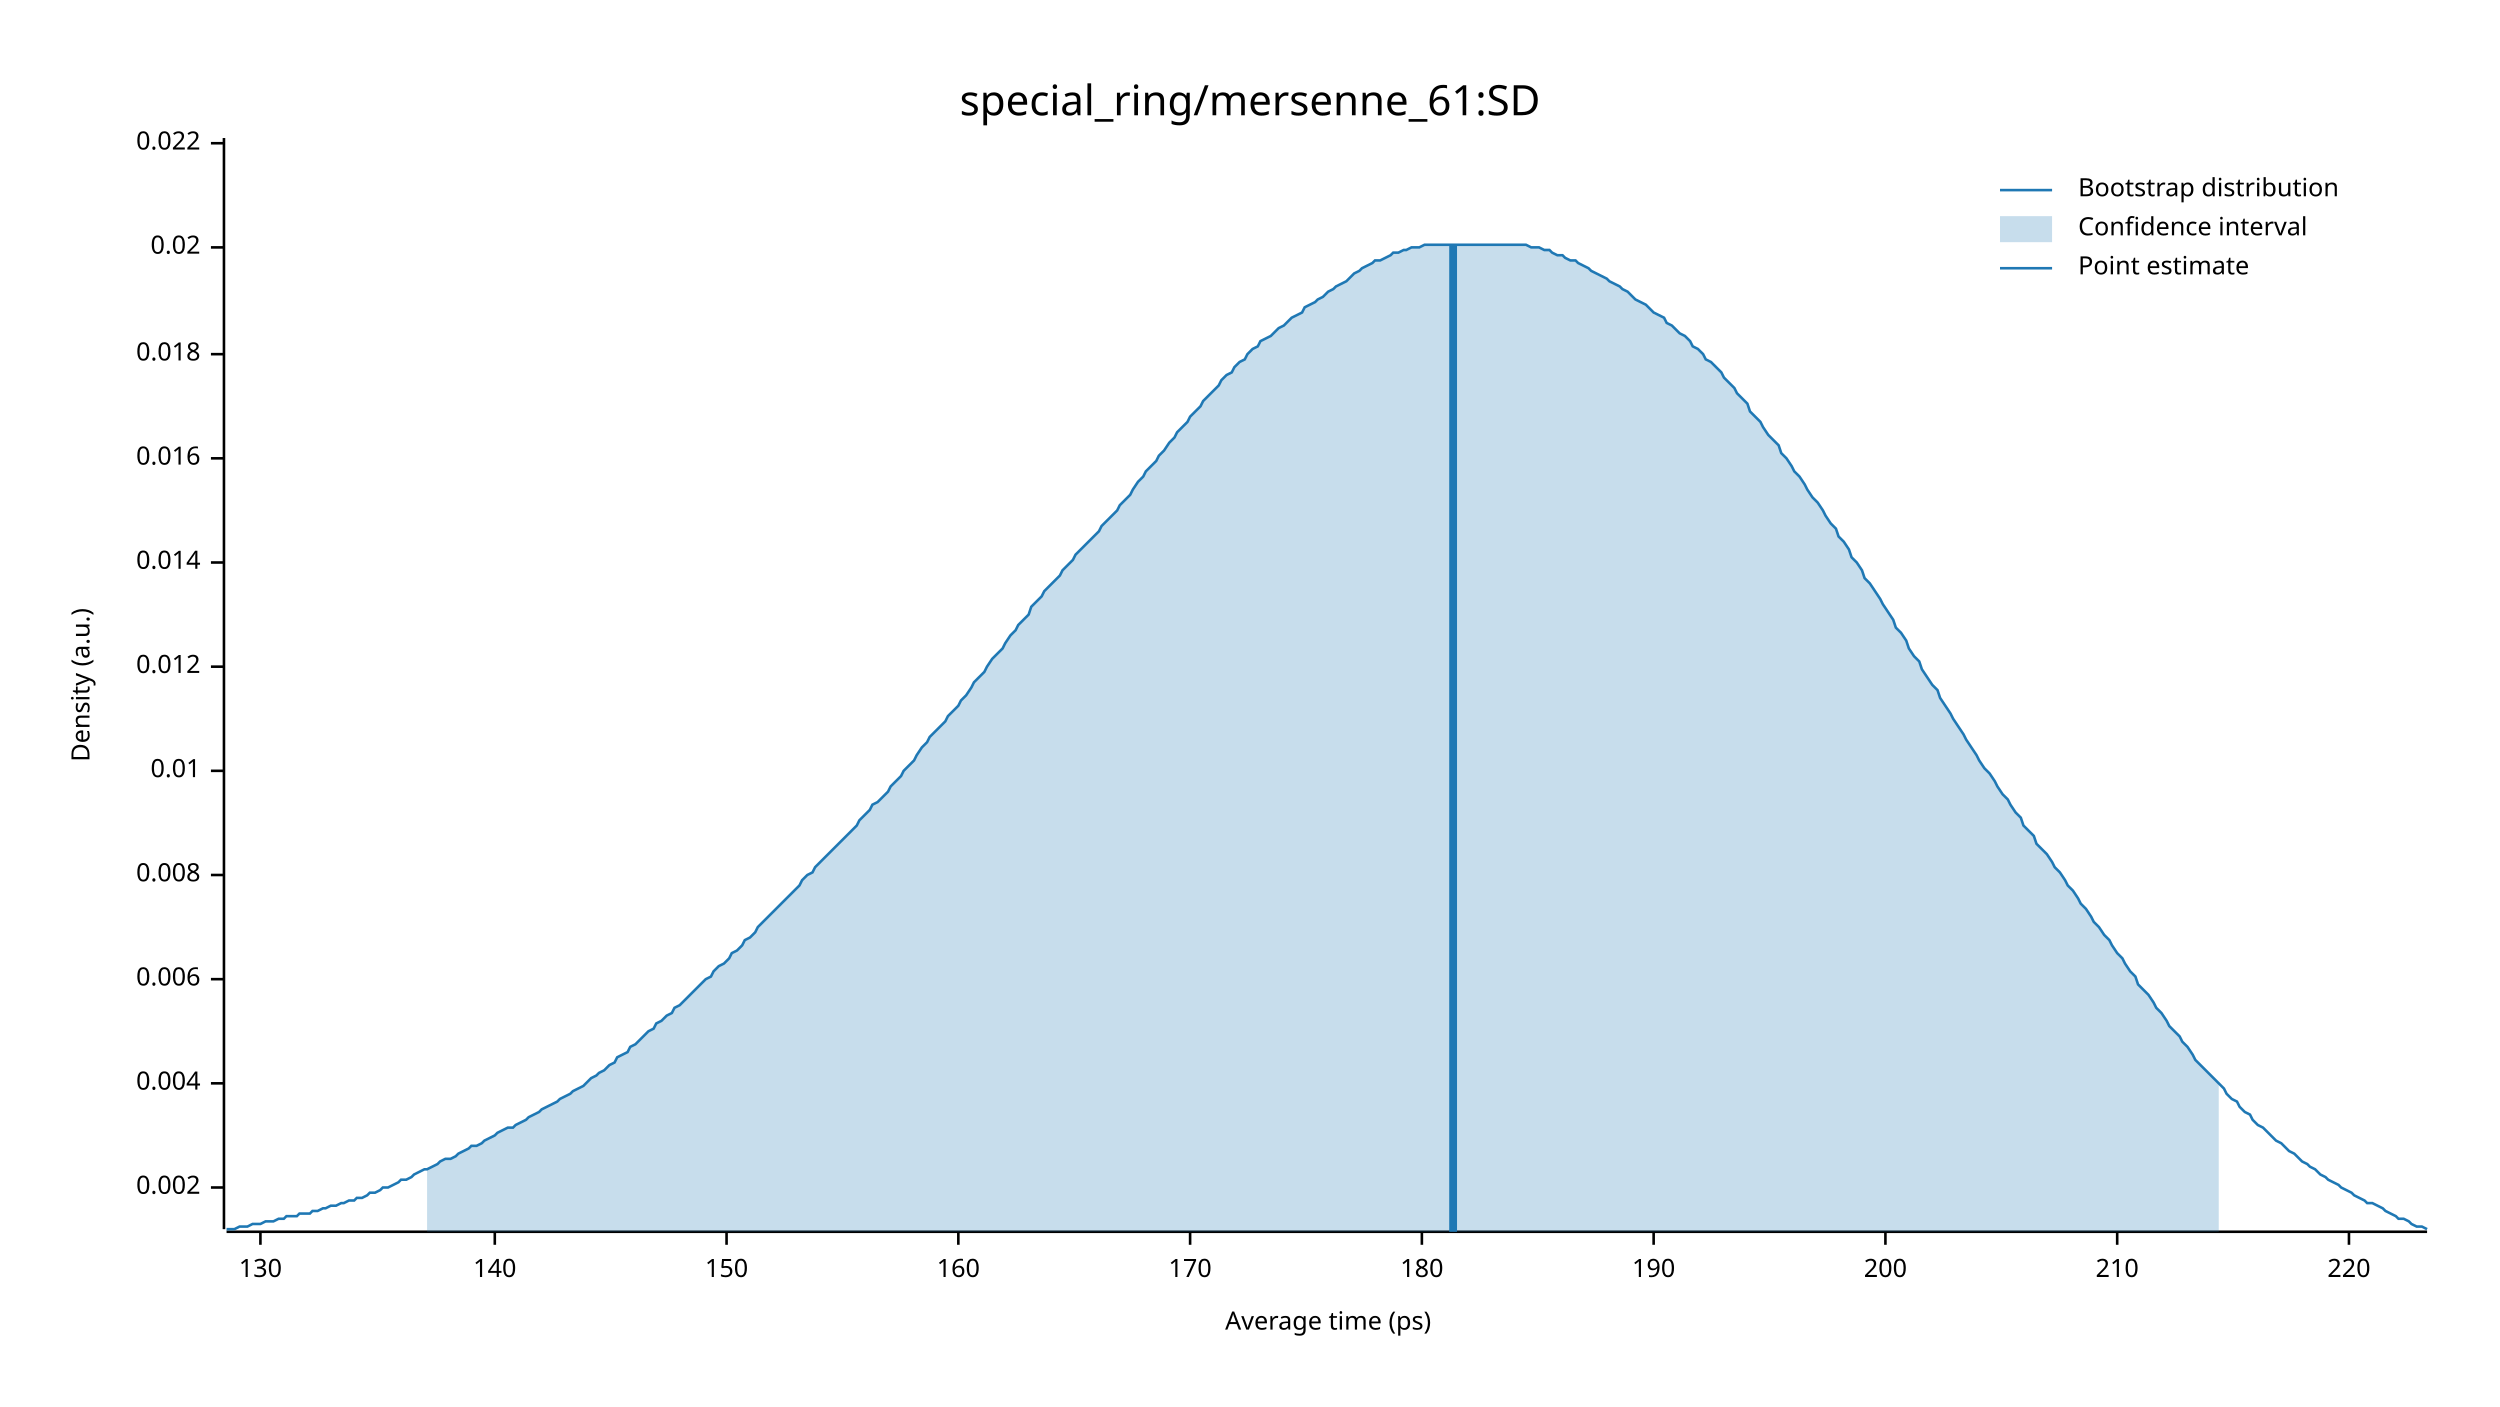
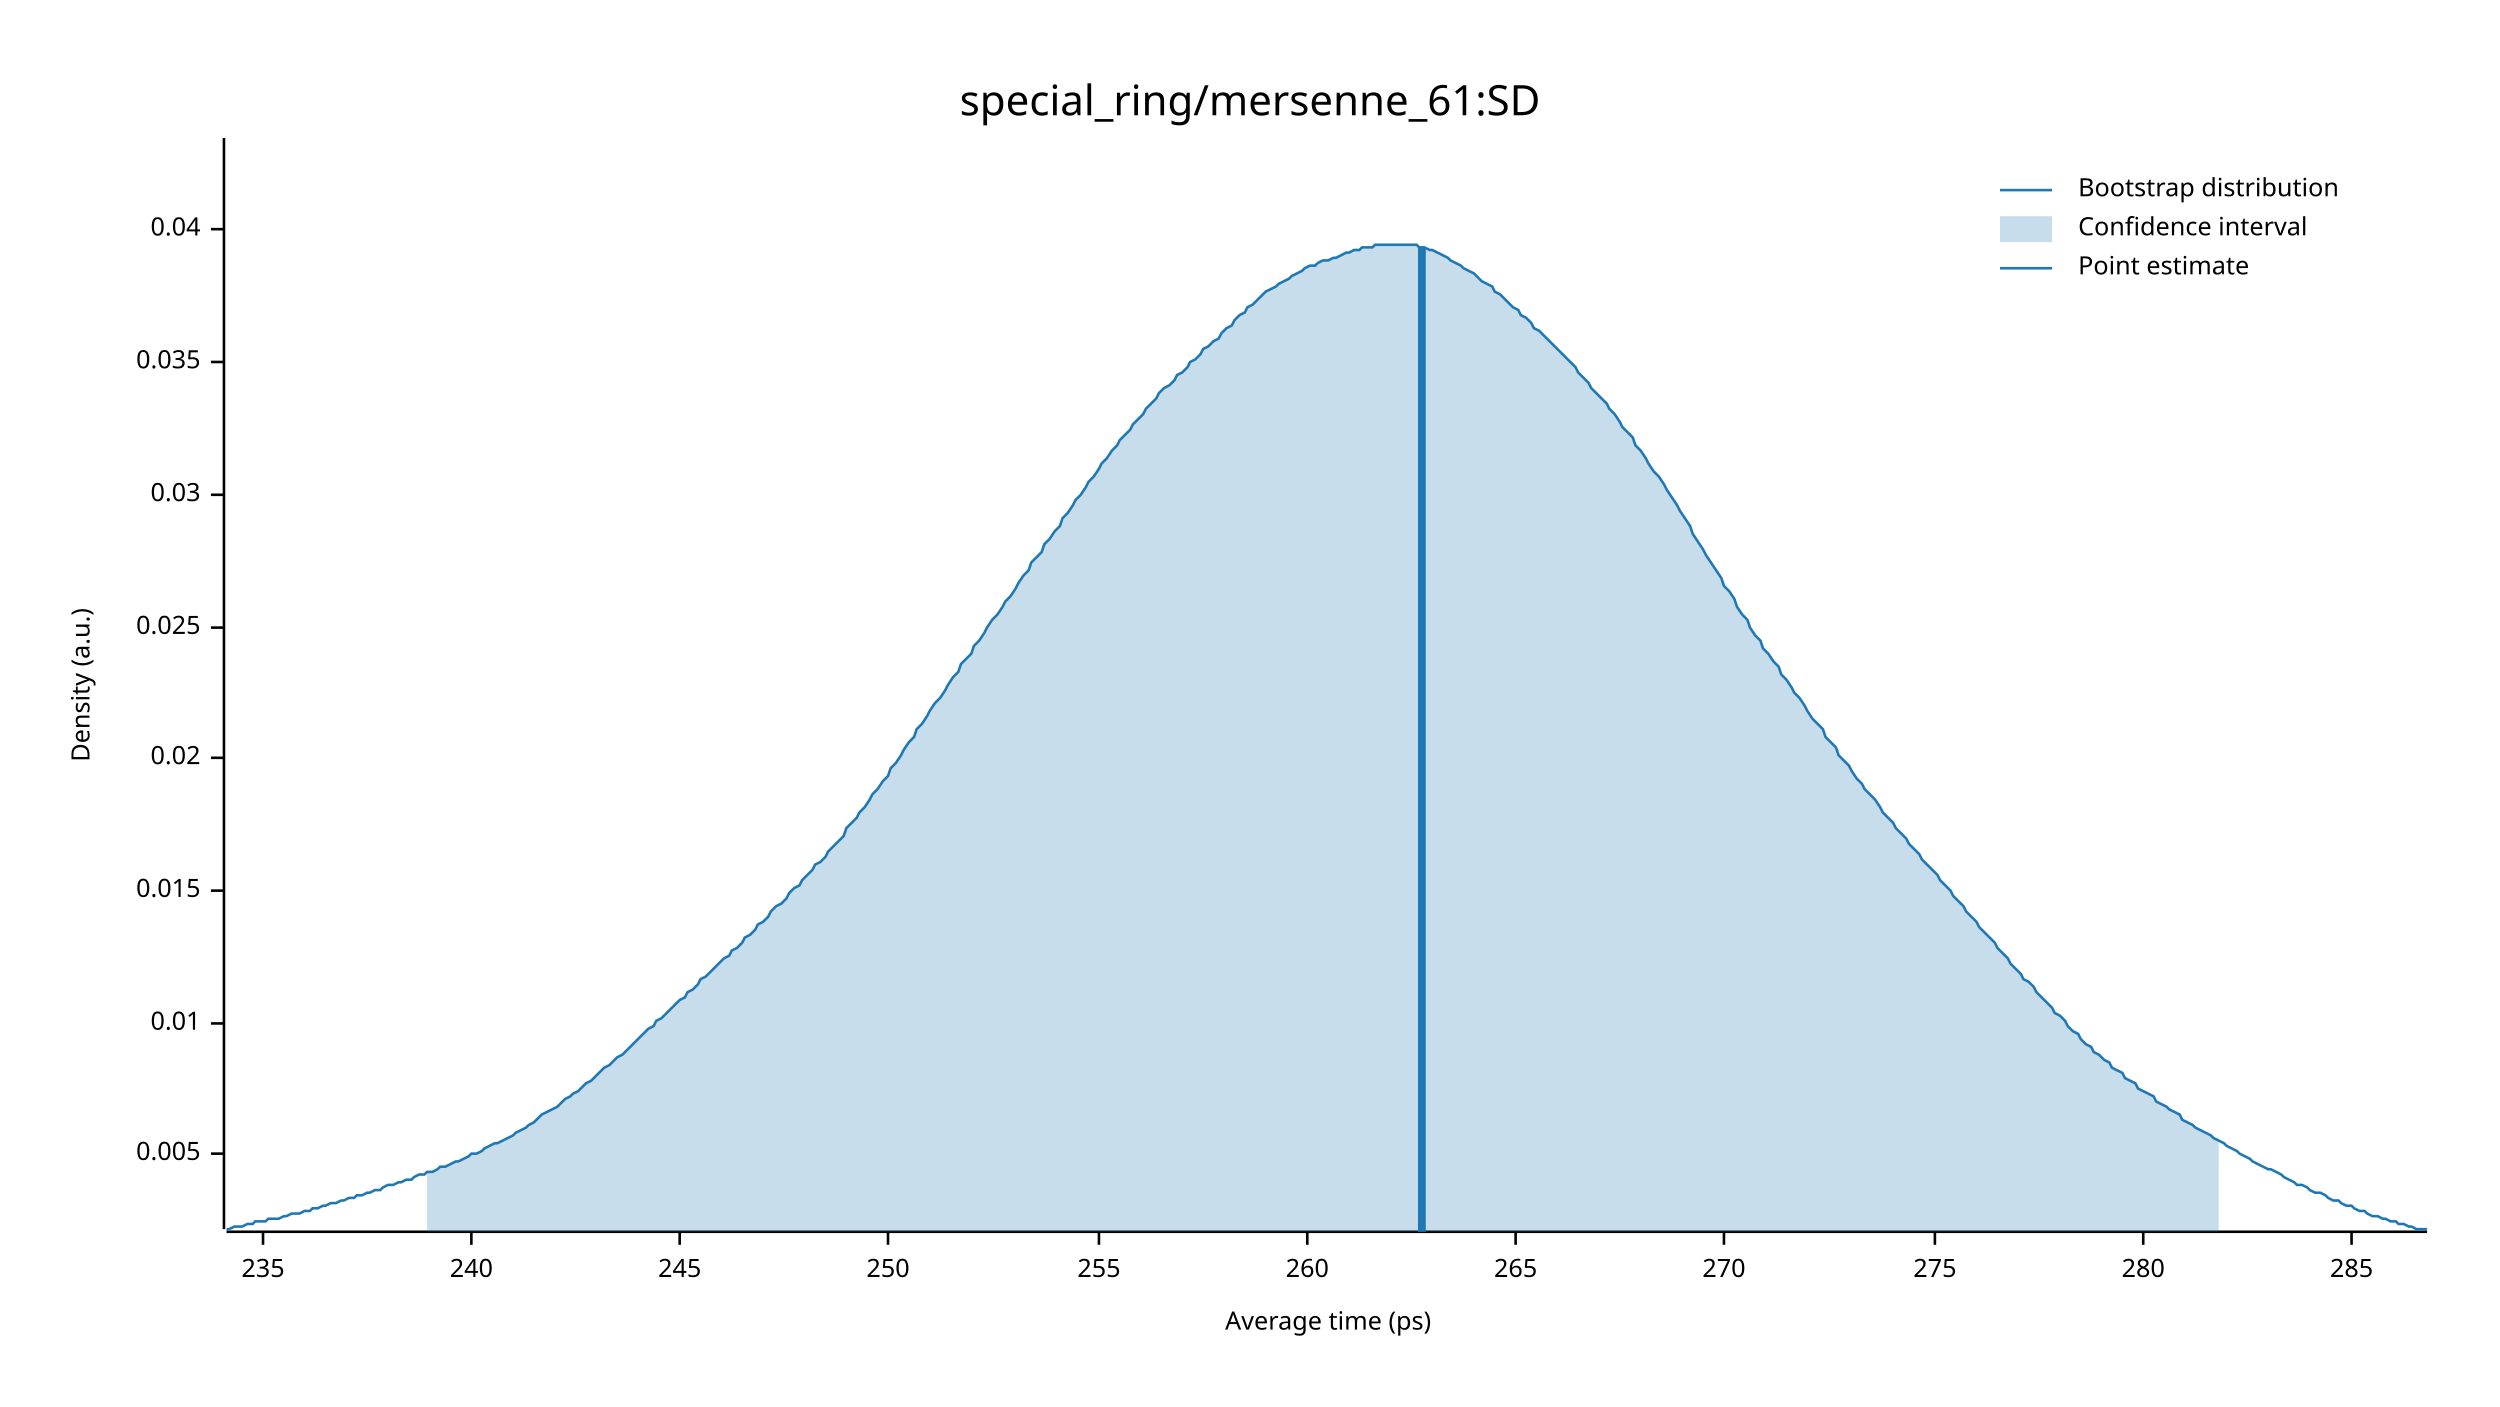
<svg xmlns="http://www.w3.org/2000/svg" width="960" height="540" viewBox="0 0 960 540">
  <text x="480" y="32" dy="0.76em" text-anchor="middle" font-family="sans-serif" font-size="16.129" opacity="1" fill="#000000">
special_ring/mersenne_61:SD
</text>
  <text x="27" y="263" dy="0.76em" text-anchor="middle" font-family="sans-serif" font-size="9.677" opacity="1" fill="#000000" transform="rotate(270, 27, 263)">
Density (a.u.)
</text>
  <text x="510" y="513" dy="-0.5ex" text-anchor="middle" font-family="sans-serif" font-size="9.677" opacity="1" fill="#000000">
Average time (ps)
</text>
  <polyline fill="none" opacity="1" stroke="#000000" stroke-width="1" points="86,53 86,472 " />
-   <text x="77" y="456" dy="0.5ex" text-anchor="end" font-family="sans-serif" font-size="9.677" opacity="1" fill="#000000">
- 0.002
+   <text x="77" y="443" dy="0.5ex" text-anchor="end" font-family="sans-serif" font-size="9.677" opacity="1" fill="#000000">
+ 0.005
</text>
-   <polyline fill="none" opacity="1" stroke="#000000" stroke-width="1" points="81,456 86,456 " />
-   <text x="77" y="416" dy="0.5ex" text-anchor="end" font-family="sans-serif" font-size="9.677" opacity="1" fill="#000000">
- 0.004
- </text>
-   <polyline fill="none" opacity="1" stroke="#000000" stroke-width="1" points="81,416 86,416 " />
-   <text x="77" y="376" dy="0.5ex" text-anchor="end" font-family="sans-serif" font-size="9.677" opacity="1" fill="#000000">
- 0.006
- </text>
-   <polyline fill="none" opacity="1" stroke="#000000" stroke-width="1" points="81,376 86,376 " />
-   <text x="77" y="336" dy="0.5ex" text-anchor="end" font-family="sans-serif" font-size="9.677" opacity="1" fill="#000000">
- 0.008
- </text>
-   <polyline fill="none" opacity="1" stroke="#000000" stroke-width="1" points="81,336 86,336 " />
-   <text x="77" y="296" dy="0.5ex" text-anchor="end" font-family="sans-serif" font-size="9.677" opacity="1" fill="#000000">
+   <polyline fill="none" opacity="1" stroke="#000000" stroke-width="1" points="81,443 86,443 " />
+   <text x="77" y="393" dy="0.5ex" text-anchor="end" font-family="sans-serif" font-size="9.677" opacity="1" fill="#000000">
0.01
</text>
-   <polyline fill="none" opacity="1" stroke="#000000" stroke-width="1" points="81,296 86,296 " />
-   <text x="77" y="256" dy="0.5ex" text-anchor="end" font-family="sans-serif" font-size="9.677" opacity="1" fill="#000000">
- 0.012
+   <polyline fill="none" opacity="1" stroke="#000000" stroke-width="1" points="81,393 86,393 " />
+   <text x="77" y="342" dy="0.5ex" text-anchor="end" font-family="sans-serif" font-size="9.677" opacity="1" fill="#000000">
+ 0.015
</text>
-   <polyline fill="none" opacity="1" stroke="#000000" stroke-width="1" points="81,256 86,256 " />
-   <text x="77" y="216" dy="0.5ex" text-anchor="end" font-family="sans-serif" font-size="9.677" opacity="1" fill="#000000">
- 0.014
- </text>
-   <polyline fill="none" opacity="1" stroke="#000000" stroke-width="1" points="81,216 86,216 " />
-   <text x="77" y="176" dy="0.5ex" text-anchor="end" font-family="sans-serif" font-size="9.677" opacity="1" fill="#000000">
- 0.016
- </text>
-   <polyline fill="none" opacity="1" stroke="#000000" stroke-width="1" points="81,176 86,176 " />
-   <text x="77" y="136" dy="0.5ex" text-anchor="end" font-family="sans-serif" font-size="9.677" opacity="1" fill="#000000">
- 0.018
- </text>
-   <polyline fill="none" opacity="1" stroke="#000000" stroke-width="1" points="81,136 86,136 " />
-   <text x="77" y="95" dy="0.5ex" text-anchor="end" font-family="sans-serif" font-size="9.677" opacity="1" fill="#000000">
+   <polyline fill="none" opacity="1" stroke="#000000" stroke-width="1" points="81,342 86,342 " />
+   <text x="77" y="291" dy="0.5ex" text-anchor="end" font-family="sans-serif" font-size="9.677" opacity="1" fill="#000000">
0.02
</text>
-   <polyline fill="none" opacity="1" stroke="#000000" stroke-width="1" points="81,95 86,95 " />
-   <text x="77" y="55" dy="0.5ex" text-anchor="end" font-family="sans-serif" font-size="9.677" opacity="1" fill="#000000">
- 0.022
+   <polyline fill="none" opacity="1" stroke="#000000" stroke-width="1" points="81,291 86,291 " />
+   <text x="77" y="241" dy="0.5ex" text-anchor="end" font-family="sans-serif" font-size="9.677" opacity="1" fill="#000000">
+ 0.025
</text>
-   <polyline fill="none" opacity="1" stroke="#000000" stroke-width="1" points="81,55 86,55 " />
+   <polyline fill="none" opacity="1" stroke="#000000" stroke-width="1" points="81,241 86,241 " />
+   <text x="77" y="190" dy="0.5ex" text-anchor="end" font-family="sans-serif" font-size="9.677" opacity="1" fill="#000000">
+ 0.03
+ </text>
+   <polyline fill="none" opacity="1" stroke="#000000" stroke-width="1" points="81,190 86,190 " />
+   <text x="77" y="139" dy="0.5ex" text-anchor="end" font-family="sans-serif" font-size="9.677" opacity="1" fill="#000000">
+ 0.035
+ </text>
+   <polyline fill="none" opacity="1" stroke="#000000" stroke-width="1" points="81,139 86,139 " />
+   <text x="77" y="88" dy="0.5ex" text-anchor="end" font-family="sans-serif" font-size="9.677" opacity="1" fill="#000000">
+ 0.04
+ </text>
+   <polyline fill="none" opacity="1" stroke="#000000" stroke-width="1" points="81,88 86,88 " />
  <polyline fill="none" opacity="1" stroke="#000000" stroke-width="1" points="87,473 932,473 " />
-   <text x="100" y="483" dy="0.76em" text-anchor="middle" font-family="sans-serif" font-size="9.677" opacity="1" fill="#000000">
- 130
+   <text x="101" y="483" dy="0.76em" text-anchor="middle" font-family="sans-serif" font-size="9.677" opacity="1" fill="#000000">
+ 235
</text>
-   <polyline fill="none" opacity="1" stroke="#000000" stroke-width="1" points="100,473 100,478 " />
-   <text x="190" y="483" dy="0.76em" text-anchor="middle" font-family="sans-serif" font-size="9.677" opacity="1" fill="#000000">
- 140
+   <polyline fill="none" opacity="1" stroke="#000000" stroke-width="1" points="101,473 101,478 " />
+   <text x="181" y="483" dy="0.76em" text-anchor="middle" font-family="sans-serif" font-size="9.677" opacity="1" fill="#000000">
+ 240
</text>
-   <polyline fill="none" opacity="1" stroke="#000000" stroke-width="1" points="190,473 190,478 " />
-   <text x="279" y="483" dy="0.76em" text-anchor="middle" font-family="sans-serif" font-size="9.677" opacity="1" fill="#000000">
- 150
+   <polyline fill="none" opacity="1" stroke="#000000" stroke-width="1" points="181,473 181,478 " />
+   <text x="261" y="483" dy="0.76em" text-anchor="middle" font-family="sans-serif" font-size="9.677" opacity="1" fill="#000000">
+ 245
</text>
-   <polyline fill="none" opacity="1" stroke="#000000" stroke-width="1" points="279,473 279,478 " />
-   <text x="368" y="483" dy="0.76em" text-anchor="middle" font-family="sans-serif" font-size="9.677" opacity="1" fill="#000000">
- 160
+   <polyline fill="none" opacity="1" stroke="#000000" stroke-width="1" points="261,473 261,478 " />
+   <text x="341" y="483" dy="0.76em" text-anchor="middle" font-family="sans-serif" font-size="9.677" opacity="1" fill="#000000">
+ 250
</text>
-   <polyline fill="none" opacity="1" stroke="#000000" stroke-width="1" points="368,473 368,478 " />
-   <text x="457" y="483" dy="0.76em" text-anchor="middle" font-family="sans-serif" font-size="9.677" opacity="1" fill="#000000">
- 170
+   <polyline fill="none" opacity="1" stroke="#000000" stroke-width="1" points="341,473 341,478 " />
+   <text x="422" y="483" dy="0.76em" text-anchor="middle" font-family="sans-serif" font-size="9.677" opacity="1" fill="#000000">
+ 255
</text>
-   <polyline fill="none" opacity="1" stroke="#000000" stroke-width="1" points="457,473 457,478 " />
-   <text x="546" y="483" dy="0.76em" text-anchor="middle" font-family="sans-serif" font-size="9.677" opacity="1" fill="#000000">
- 180
+   <polyline fill="none" opacity="1" stroke="#000000" stroke-width="1" points="422,473 422,478 " />
+   <text x="502" y="483" dy="0.76em" text-anchor="middle" font-family="sans-serif" font-size="9.677" opacity="1" fill="#000000">
+ 260
</text>
-   <polyline fill="none" opacity="1" stroke="#000000" stroke-width="1" points="546,473 546,478 " />
-   <text x="635" y="483" dy="0.76em" text-anchor="middle" font-family="sans-serif" font-size="9.677" opacity="1" fill="#000000">
- 190
+   <polyline fill="none" opacity="1" stroke="#000000" stroke-width="1" points="502,473 502,478 " />
+   <text x="582" y="483" dy="0.76em" text-anchor="middle" font-family="sans-serif" font-size="9.677" opacity="1" fill="#000000">
+ 265
</text>
-   <polyline fill="none" opacity="1" stroke="#000000" stroke-width="1" points="635,473 635,478 " />
-   <text x="724" y="483" dy="0.76em" text-anchor="middle" font-family="sans-serif" font-size="9.677" opacity="1" fill="#000000">
- 200
+   <polyline fill="none" opacity="1" stroke="#000000" stroke-width="1" points="582,473 582,478 " />
+   <text x="662" y="483" dy="0.76em" text-anchor="middle" font-family="sans-serif" font-size="9.677" opacity="1" fill="#000000">
+ 270
</text>
-   <polyline fill="none" opacity="1" stroke="#000000" stroke-width="1" points="724,473 724,478 " />
-   <text x="813" y="483" dy="0.76em" text-anchor="middle" font-family="sans-serif" font-size="9.677" opacity="1" fill="#000000">
- 210
+   <polyline fill="none" opacity="1" stroke="#000000" stroke-width="1" points="662,473 662,478 " />
+   <text x="743" y="483" dy="0.76em" text-anchor="middle" font-family="sans-serif" font-size="9.677" opacity="1" fill="#000000">
+ 275
</text>
-   <polyline fill="none" opacity="1" stroke="#000000" stroke-width="1" points="813,473 813,478 " />
-   <text x="902" y="483" dy="0.76em" text-anchor="middle" font-family="sans-serif" font-size="9.677" opacity="1" fill="#000000">
- 220
+   <polyline fill="none" opacity="1" stroke="#000000" stroke-width="1" points="743,473 743,478 " />
+   <text x="823" y="483" dy="0.76em" text-anchor="middle" font-family="sans-serif" font-size="9.677" opacity="1" fill="#000000">
+ 280
</text>
-   <polyline fill="none" opacity="1" stroke="#000000" stroke-width="1" points="902,473 902,478 " />
-   <polyline fill="none" opacity="1" stroke="#1F78B4" stroke-width="1" points="87,472 88,472 90,472 92,471 93,471 95,471 97,470 98,470 100,470 102,469 103,469 105,469 107,468 109,468 110,467 112,467 114,467 115,466 117,466 119,466 120,465 122,465 124,464 125,464 127,463 129,463 131,462 132,462 134,461 136,461 137,460 139,460 141,459 142,458 144,458 146,457 147,456 149,456 151,455 153,454 154,453 156,453 158,452 159,451 161,450 163,449 164,449 166,448 168,447 169,446 171,445 173,445 175,444 176,443 178,442 180,441 181,440 183,440 185,439 186,438 188,437 190,436 191,435 193,434 195,433 197,433 198,432 200,431 202,430 203,429 205,428 207,427 208,426 210,425 212,424 214,423 215,422 217,421 219,420 220,419 222,418 224,417 225,416 227,414 229,413 230,412 232,411 234,409 236,408 237,406 239,405 241,404 242,402 244,401 246,399 247,398 249,396 251,395 252,393 254,392 256,390 258,389 259,387 261,386 263,384 264,383 266,381 268,379 269,378 271,376 273,375 274,373 276,371 278,370 280,368 281,366 283,365 285,363 286,361 288,360 290,358 291,356 293,354 295,352 296,351 298,349 300,347 302,345 303,344 305,342 307,340 308,338 310,336 312,335 313,333 315,331 317,329 318,328 320,326 322,324 324,322 325,321 327,319 329,317 330,315 332,313 334,311 335,309 337,308 339,306 341,304 342,302 344,300 346,298 347,296 349,294 351,292 352,290 354,287 356,285 357,283 359,281 361,279 363,277 364,275 366,273 368,271 369,269 371,267 373,264 374,262 376,260 378,258 379,256 381,253 383,251 385,249 386,247 388,244 390,242 391,240 393,238 395,236 396,233 398,231 400,229 401,227 403,225 405,223 407,221 408,219 410,217 412,215 413,213 415,211 417,209 418,208 420,206 422,204 423,202 425,200 427,198 429,196 430,194 432,192 434,190 435,188 437,185 439,183 440,181 442,179 444,177 445,175 447,173 449,170 451,168 452,166 454,164 456,162 457,160 459,158 461,156 462,154 464,152 466,150 468,148 469,146 471,144 473,143 474,141 476,139 478,138 479,136 481,134 483,133 484,131 486,130 488,129 490,127 491,126 493,125 495,123 496,122 498,121 500,120 501,118 503,117 505,116 506,115 508,114 510,112 512,111 513,110 515,109 517,108 518,107 520,105 522,104 523,103 525,102 527,101 528,100 530,100 532,99 534,98 535,97 537,97 539,96 540,96 542,95 544,95 545,95 547,94 549,94 550,94 552,94 554,94 556,94 557,94 559,94 561,94 562,94 564,94 566,94 567,94 569,94 571,94 573,94 574,94 576,94 578,94 579,94 581,94 583,94 584,94 586,94 588,95 589,95 591,95 593,96 595,96 596,97 598,98 600,98 601,99 603,100 605,100 606,101 608,102 610,103 611,104 613,105 615,106 617,107 618,108 620,109 622,110 623,111 625,112 627,114 628,115 630,116 632,117 633,118 635,120 637,121 639,122 640,124 642,125 644,127 645,128 647,129 649,131 650,133 652,134 654,136 655,138 657,139 659,141 661,143 662,145 664,147 666,149 667,151 669,153 671,155 672,158 674,160 676,162 677,164 679,167 681,169 683,171 684,174 686,176 688,179 689,181 691,183 693,186 694,188 696,191 698,193 700,196 701,198 703,201 705,203 706,206 708,208 710,211 711,214 713,216 715,219 716,222 718,224 720,227 722,230 723,232 725,235 727,238 728,241 730,243 732,246 733,249 735,252 737,254 738,257 740,260 742,263 744,265 745,268 747,271 749,274 750,276 752,279 754,282 755,284 757,287 759,290 760,292 762,295 764,297 766,300 767,302 769,305 771,307 772,309 774,312 776,314 777,317 779,319 781,321 782,324 784,326 786,328 788,331 789,333 791,335 793,338 794,340 796,342 798,345 799,347 801,349 803,352 804,354 806,356 808,359 810,361 811,363 813,366 815,368 816,370 818,373 820,375 821,378 823,380 825,382 827,385 828,387 830,389 832,392 833,394 835,396 837,398 838,400 840,402 842,405 843,407 845,409 847,411 849,413 850,414 852,416 854,418 855,420 857,422 859,423 860,425 862,427 864,428 865,430 867,432 869,433 871,435 872,436 874,438 876,439 877,440 879,442 881,443 882,444 884,446 886,447 887,448 889,449 891,451 893,452 894,453 896,454 898,455 899,456 901,457 903,458 904,459 906,460 908,461 909,462 911,462 913,463 915,464 916,465 918,466 920,467 921,468 923,468 925,469 926,470 928,471 930,471 932,472 " />
-   <polygon opacity="0.25" fill="#1F78B4" points="164,449 166,448 168,447 169,446 171,445 173,445 175,444 176,443 178,442 180,441 181,440 183,440 185,439 186,438 188,437 190,436 191,435 193,434 195,433 197,433 198,432 200,431 202,430 203,429 205,428 207,427 208,426 210,425 212,424 214,423 215,422 217,421 219,420 220,419 222,418 224,417 225,416 227,414 229,413 230,412 232,411 234,409 236,408 237,406 239,405 241,404 242,402 244,401 246,399 247,398 249,396 251,395 252,393 254,392 256,390 258,389 259,387 261,386 263,384 264,383 266,381 268,379 269,378 271,376 273,375 274,373 276,371 278,370 280,368 281,366 283,365 285,363 286,361 288,360 290,358 291,356 293,354 295,352 296,351 298,349 300,347 302,345 303,344 305,342 307,340 308,338 310,336 312,335 313,333 315,331 317,329 318,328 320,326 322,324 324,322 325,321 327,319 329,317 330,315 332,313 334,311 335,309 337,308 339,306 341,304 342,302 344,300 346,298 347,296 349,294 351,292 352,290 354,287 356,285 357,283 359,281 361,279 363,277 364,275 366,273 368,271 369,269 371,267 373,264 374,262 376,260 378,258 379,256 381,253 383,251 385,249 386,247 388,244 390,242 391,240 393,238 395,236 396,233 398,231 400,229 401,227 403,225 405,223 407,221 408,219 410,217 412,215 413,213 415,211 417,209 418,208 420,206 422,204 423,202 425,200 427,198 429,196 430,194 432,192 434,190 435,188 437,185 439,183 440,181 442,179 444,177 445,175 447,173 449,170 451,168 452,166 454,164 456,162 457,160 459,158 461,156 462,154 464,152 466,150 468,148 469,146 471,144 473,143 474,141 476,139 478,138 479,136 481,134 483,133 484,131 486,130 488,129 490,127 491,126 493,125 495,123 496,122 498,121 500,120 501,118 503,117 505,116 506,115 508,114 510,112 512,111 513,110 515,109 517,108 518,107 520,105 522,104 523,103 525,102 527,101 528,100 530,100 532,99 534,98 535,97 537,97 539,96 540,96 542,95 544,95 545,95 547,94 549,94 550,94 552,94 554,94 556,94 557,94 559,94 561,94 562,94 564,94 566,94 567,94 569,94 571,94 573,94 574,94 576,94 578,94 579,94 581,94 583,94 584,94 586,94 588,95 589,95 591,95 593,96 595,96 596,97 598,98 600,98 601,99 603,100 605,100 606,101 608,102 610,103 611,104 613,105 615,106 617,107 618,108 620,109 622,110 623,111 625,112 627,114 628,115 630,116 632,117 633,118 635,120 637,121 639,122 640,124 642,125 644,127 645,128 647,129 649,131 650,133 652,134 654,136 655,138 657,139 659,141 661,143 662,145 664,147 666,149 667,151 669,153 671,155 672,158 674,160 676,162 677,164 679,167 681,169 683,171 684,174 686,176 688,179 689,181 691,183 693,186 694,188 696,191 698,193 700,196 701,198 703,201 705,203 706,206 708,208 710,211 711,214 713,216 715,219 716,222 718,224 720,227 722,230 723,232 725,235 727,238 728,241 730,243 732,246 733,249 735,252 737,254 738,257 740,260 742,263 744,265 745,268 747,271 749,274 750,276 752,279 754,282 755,284 757,287 759,290 760,292 762,295 764,297 766,300 767,302 769,305 771,307 772,309 774,312 776,314 777,317 779,319 781,321 782,324 784,326 786,328 788,331 789,333 791,335 793,338 794,340 796,342 798,345 799,347 801,349 803,352 804,354 806,356 808,359 810,361 811,363 813,366 815,368 816,370 818,373 820,375 821,378 823,380 825,382 827,385 828,387 830,389 832,392 833,394 835,396 837,398 838,400 840,402 842,405 843,407 845,409 847,411 849,413 850,414 852,416 852,473 164,473 " />
-   <polyline fill="none" opacity="1" stroke="#1F78B4" stroke-width="3" points="558,473 558,94 " />
+   <polyline fill="none" opacity="1" stroke="#000000" stroke-width="1" points="823,473 823,478 " />
+   <text x="903" y="483" dy="0.76em" text-anchor="middle" font-family="sans-serif" font-size="9.677" opacity="1" fill="#000000">
+ 285
+ </text>
+   <polyline fill="none" opacity="1" stroke="#000000" stroke-width="1" points="903,473 903,478 " />
+   <polyline fill="none" opacity="1" stroke="#1F78B4" stroke-width="1" points="87,472 88,472 90,471 92,471 93,471 95,470 97,470 98,469 100,469 102,469 103,468 105,468 107,468 109,467 110,467 112,466 114,466 115,466 117,465 119,465 120,464 122,464 124,463 125,463 127,462 129,462 131,461 132,461 134,460 136,460 137,459 139,459 141,458 142,458 144,457 146,457 147,456 149,455 151,455 153,454 154,454 156,453 158,453 159,452 161,451 163,451 164,450 166,450 168,449 169,448 171,448 173,447 175,446 176,446 178,445 180,444 181,443 183,443 185,442 186,441 188,440 190,439 191,439 193,438 195,437 197,436 198,435 200,434 202,433 203,432 205,431 207,429 208,428 210,427 212,426 214,425 215,424 217,422 219,421 220,420 222,419 224,417 225,416 227,415 229,413 230,412 232,410 234,409 236,407 237,406 239,405 241,403 242,402 244,400 246,398 247,397 249,395 251,394 252,392 254,391 256,389 258,387 259,386 261,384 263,383 264,381 266,380 268,378 269,376 271,375 273,373 274,372 276,370 278,368 280,367 281,365 283,364 285,362 286,360 288,359 290,357 291,355 293,354 295,352 296,350 298,348 300,347 302,345 303,343 305,341 307,340 308,338 310,336 312,334 313,332 315,331 317,329 318,327 320,325 322,323 324,321 325,318 327,316 329,314 330,312 332,310 334,307 335,305 337,303 339,300 341,298 342,295 344,293 346,290 347,288 349,285 351,283 352,280 354,278 356,275 357,273 359,270 361,268 363,265 364,263 366,260 368,258 369,255 371,253 373,251 374,248 376,246 378,243 379,241 381,238 383,236 385,233 386,231 388,229 390,226 391,224 393,221 395,219 396,216 398,214 400,212 401,209 403,207 405,204 407,202 408,199 410,197 412,194 413,192 415,190 417,187 418,185 420,183 422,180 423,178 425,176 427,173 429,171 430,169 432,167 434,165 435,163 437,161 439,159 440,157 442,155 444,153 445,151 447,149 449,148 451,146 452,144 454,143 456,141 457,139 459,138 461,136 462,134 464,133 466,131 468,130 469,128 471,126 473,125 474,123 476,121 478,120 479,118 481,117 483,115 484,114 486,112 488,111 490,110 491,109 493,108 495,107 496,106 498,105 500,104 501,103 503,102 505,102 506,101 508,100 510,100 512,99 513,99 515,98 517,97 518,97 520,96 522,96 523,95 525,95 527,95 528,94 530,94 532,94 534,94 535,94 537,94 539,94 540,94 542,94 544,94 545,95 547,95 549,96 550,96 552,97 554,98 556,99 557,100 559,101 561,102 562,103 564,104 566,105 567,106 569,108 571,109 573,110 574,112 576,113 578,115 579,116 581,118 583,119 584,121 586,122 588,124 589,126 591,127 593,129 595,131 596,132 598,134 600,136 601,137 603,139 605,141 606,143 608,145 610,147 611,149 613,151 615,153 617,155 618,157 620,159 622,162 623,164 625,166 627,168 628,171 630,173 632,176 633,178 635,181 637,183 639,186 640,188 642,191 644,194 645,196 647,199 649,202 650,205 652,208 654,211 655,213 657,216 659,219 661,222 662,225 664,227 666,230 667,233 669,236 671,238 672,241 674,244 676,246 677,249 679,251 681,254 683,256 684,259 686,261 688,264 689,266 691,268 693,271 694,273 696,276 698,278 700,280 701,283 703,285 705,287 706,290 708,292 710,294 711,296 713,299 715,301 716,303 718,305 720,307 722,310 723,312 725,314 727,316 728,318 730,320 732,322 733,324 735,326 737,328 738,330 740,332 742,334 744,336 745,338 747,340 749,342 750,344 752,346 754,348 755,350 757,352 759,354 760,356 762,358 764,360 766,362 767,364 769,366 771,368 772,370 774,372 776,374 777,376 779,377 781,379 782,381 784,383 786,385 788,387 789,389 791,390 793,392 794,394 796,396 798,397 799,399 801,401 803,402 804,404 806,405 808,407 810,408 811,410 813,411 815,412 816,414 818,415 820,416 821,418 823,419 825,420 827,421 828,423 830,424 832,425 833,426 835,427 837,428 838,430 840,431 842,432 843,433 845,434 847,435 849,436 850,437 852,438 854,439 855,440 857,441 859,442 860,443 862,444 864,445 865,446 867,447 869,448 871,449 872,449 874,450 876,451 877,452 879,453 881,454 882,455 884,455 886,456 887,457 889,458 891,458 893,459 894,460 896,461 898,461 899,462 901,463 903,463 904,464 906,465 908,465 909,466 911,467 913,467 915,468 916,468 918,469 920,469 921,470 923,470 925,471 926,471 928,472 930,472 932,472 " />
+   <polygon opacity="0.25" fill="#1F78B4" points="164,450 166,450 168,449 169,448 171,448 173,447 175,446 176,446 178,445 180,444 181,443 183,443 185,442 186,441 188,440 190,439 191,439 193,438 195,437 197,436 198,435 200,434 202,433 203,432 205,431 207,429 208,428 210,427 212,426 214,425 215,424 217,422 219,421 220,420 222,419 224,417 225,416 227,415 229,413 230,412 232,410 234,409 236,407 237,406 239,405 241,403 242,402 244,400 246,398 247,397 249,395 251,394 252,392 254,391 256,389 258,387 259,386 261,384 263,383 264,381 266,380 268,378 269,376 271,375 273,373 274,372 276,370 278,368 280,367 281,365 283,364 285,362 286,360 288,359 290,357 291,355 293,354 295,352 296,350 298,348 300,347 302,345 303,343 305,341 307,340 308,338 310,336 312,334 313,332 315,331 317,329 318,327 320,325 322,323 324,321 325,318 327,316 329,314 330,312 332,310 334,307 335,305 337,303 339,300 341,298 342,295 344,293 346,290 347,288 349,285 351,283 352,280 354,278 356,275 357,273 359,270 361,268 363,265 364,263 366,260 368,258 369,255 371,253 373,251 374,248 376,246 378,243 379,241 381,238 383,236 385,233 386,231 388,229 390,226 391,224 393,221 395,219 396,216 398,214 400,212 401,209 403,207 405,204 407,202 408,199 410,197 412,194 413,192 415,190 417,187 418,185 420,183 422,180 423,178 425,176 427,173 429,171 430,169 432,167 434,165 435,163 437,161 439,159 440,157 442,155 444,153 445,151 447,149 449,148 451,146 452,144 454,143 456,141 457,139 459,138 461,136 462,134 464,133 466,131 468,130 469,128 471,126 473,125 474,123 476,121 478,120 479,118 481,117 483,115 484,114 486,112 488,111 490,110 491,109 493,108 495,107 496,106 498,105 500,104 501,103 503,102 505,102 506,101 508,100 510,100 512,99 513,99 515,98 517,97 518,97 520,96 522,96 523,95 525,95 527,95 528,94 530,94 532,94 534,94 535,94 537,94 539,94 540,94 542,94 544,94 545,95 547,95 549,96 550,96 552,97 554,98 556,99 557,100 559,101 561,102 562,103 564,104 566,105 567,106 569,108 571,109 573,110 574,112 576,113 578,115 579,116 581,118 583,119 584,121 586,122 588,124 589,126 591,127 593,129 595,131 596,132 598,134 600,136 601,137 603,139 605,141 606,143 608,145 610,147 611,149 613,151 615,153 617,155 618,157 620,159 622,162 623,164 625,166 627,168 628,171 630,173 632,176 633,178 635,181 637,183 639,186 640,188 642,191 644,194 645,196 647,199 649,202 650,205 652,208 654,211 655,213 657,216 659,219 661,222 662,225 664,227 666,230 667,233 669,236 671,238 672,241 674,244 676,246 677,249 679,251 681,254 683,256 684,259 686,261 688,264 689,266 691,268 693,271 694,273 696,276 698,278 700,280 701,283 703,285 705,287 706,290 708,292 710,294 711,296 713,299 715,301 716,303 718,305 720,307 722,310 723,312 725,314 727,316 728,318 730,320 732,322 733,324 735,326 737,328 738,330 740,332 742,334 744,336 745,338 747,340 749,342 750,344 752,346 754,348 755,350 757,352 759,354 760,356 762,358 764,360 766,362 767,364 769,366 771,368 772,370 774,372 776,374 777,376 779,377 781,379 782,381 784,383 786,385 788,387 789,389 791,390 793,392 794,394 796,396 798,397 799,399 801,401 803,402 804,404 806,405 808,407 810,408 811,410 813,411 815,412 816,414 818,415 820,416 821,418 823,419 825,420 827,421 828,423 830,424 832,425 833,426 835,427 837,428 838,430 840,431 842,432 843,433 845,434 847,435 849,436 850,437 852,438 852,473 164,473 " />
+   <polyline fill="none" opacity="1" stroke="#1F78B4" stroke-width="3" points="546,473 546,95 " />
  <text x="798" y="68" dy="0.76em" text-anchor="start" font-family="sans-serif" font-size="9.677" opacity="1" fill="#000000">
Bootstrap distribution
</text>
  <text x="798" y="83" dy="0.76em" text-anchor="start" font-family="sans-serif" font-size="9.677" opacity="1" fill="#000000">
Confidence interval
</text>
  <text x="798" y="98" dy="0.76em" text-anchor="start" font-family="sans-serif" font-size="9.677" opacity="1" fill="#000000">
Point estimate
</text>
  <polyline fill="none" opacity="1" stroke="#1F78B4" stroke-width="1" points="768,73 788,73 " />
  <rect x="768" y="83" width="20" height="10" opacity="0.25" fill="#1F78B4" stroke="none" />
  <polyline fill="none" opacity="1" stroke="#1F78B4" stroke-width="1" points="768,103 788,103 " />
</svg>
